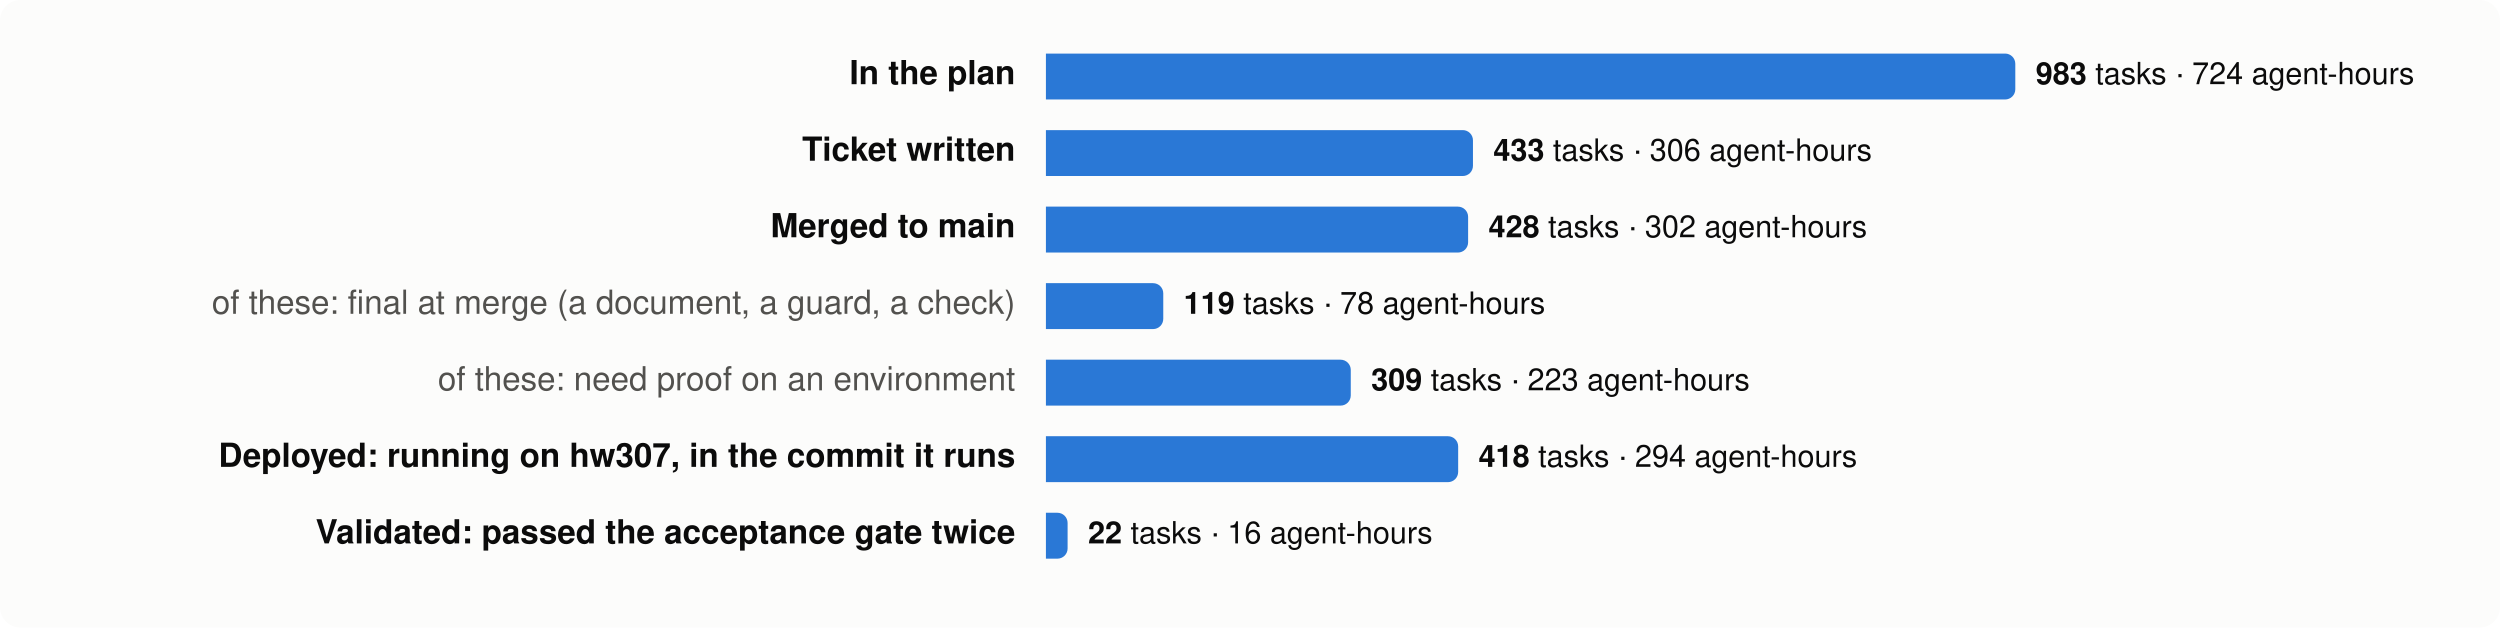
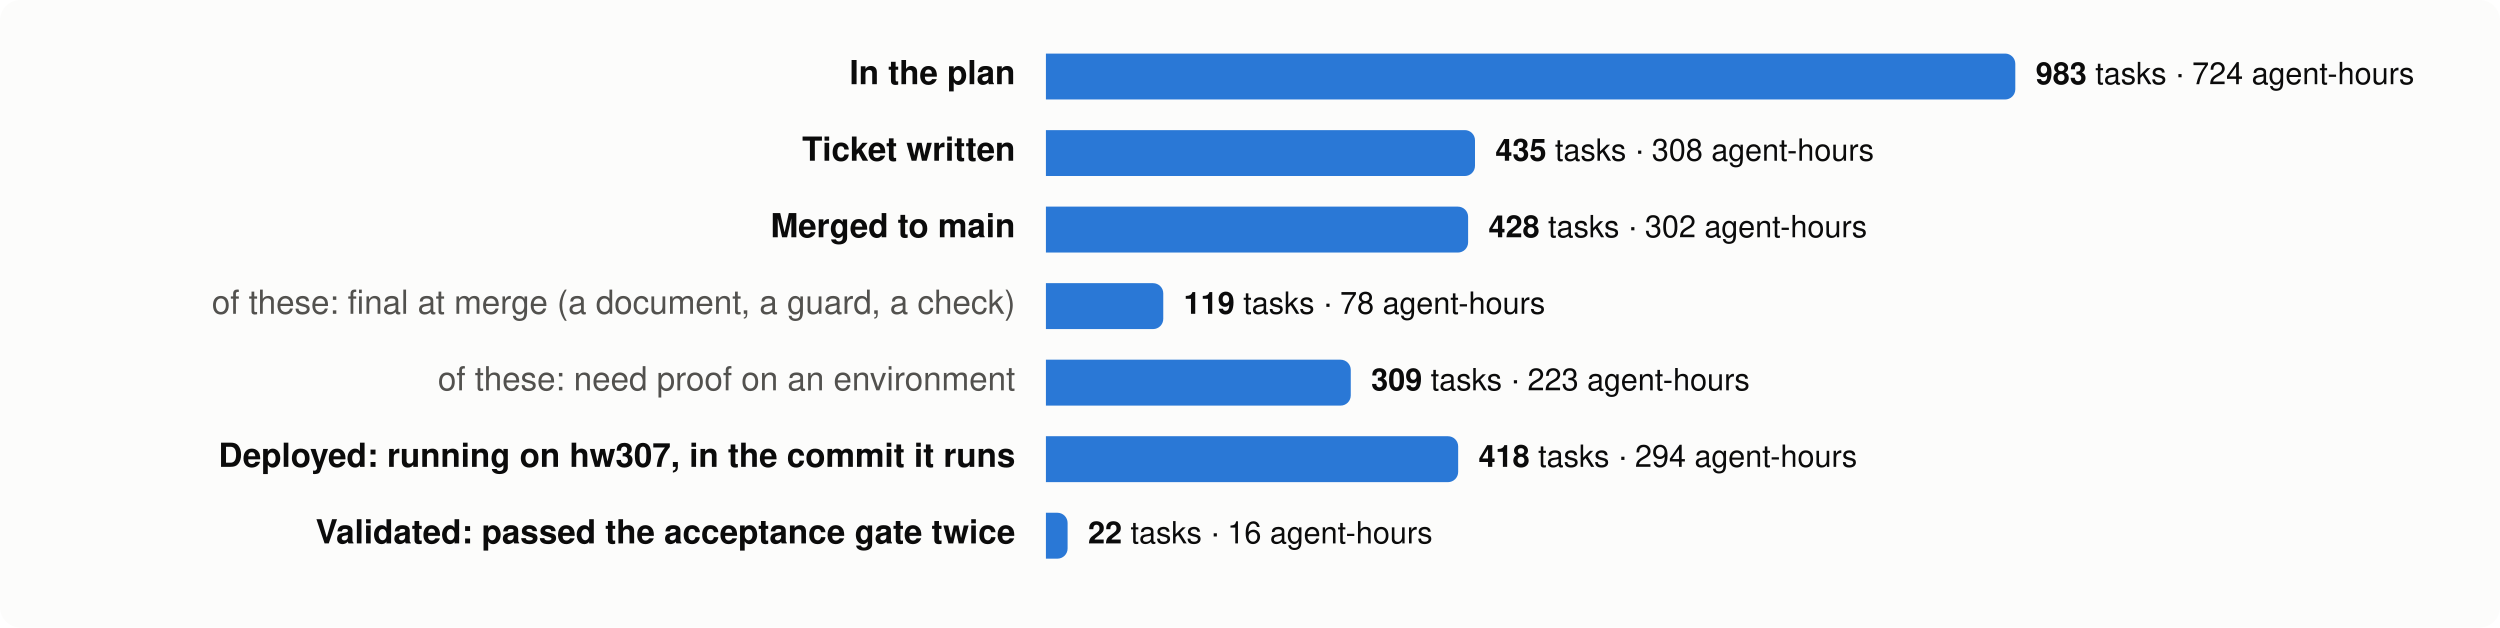
<svg xmlns="http://www.w3.org/2000/svg" viewBox="0 0 980 246" width="980" height="246" font-family="system-ui,-apple-system,Segoe UI,Helvetica,Arial,sans-serif" font-size="13">
  <rect width="980" height="246" rx="8" fill="#fcfcfb" />
  <text x="398" y="33" text-anchor="end" fill="#0b0b0b" font-weight="600">In the plan</text>
  <path d="M410,21 h376.0 a4,4 0 0 1 4,4 v10 a4,4 0 0 1 -4,4 h-376.0 z" fill="#2a78d6" />
  <text x="798.0" y="33" fill="#0b0b0b" font-size="12">
    <tspan font-weight="600">983</tspan> tasks · 724 agent-hours</text>
  <text x="398" y="63" text-anchor="end" fill="#0b0b0b" font-weight="600">Ticket written</text>
-   <path d="M410,51 h163.4 a4,4 0 0 1 4,4 v10 a4,4 0 0 1 -4,4 h-163.4 z" fill="#2a78d6" />
-   <text x="585.4" y="63" fill="#0b0b0b" font-size="12">
-     <tspan font-weight="600">433</tspan> tasks · 306 agent-hours</text>
+   <path d="M410,51 h164.2 a4,4 0 0 1 4,4 v10 a4,4 0 0 1 -4,4 h-164.2 z" fill="#2a78d6" />
+   <text x="586.2" y="63" fill="#0b0b0b" font-size="12">
+     <tspan font-weight="600">435</tspan> tasks · 308 agent-hours</text>
  <text x="398" y="93" text-anchor="end" fill="#0b0b0b" font-weight="600">Merged to main</text>
  <path d="M410,81 h161.5 a4,4 0 0 1 4,4 v10 a4,4 0 0 1 -4,4 h-161.5 z" fill="#2a78d6" />
  <text x="583.5" y="93" fill="#0b0b0b" font-size="12">
    <tspan font-weight="600">428</tspan> tasks · 302 agent-hours</text>
  <text x="398" y="123" text-anchor="end" fill="#52514e" font-weight="400">of these: final at merge (a document, a guard, a check)</text>
  <path d="M410,111 h42.0 a4,4 0 0 1 4,4 v10 a4,4 0 0 1 -4,4 h-42.0 z" fill="#2a78d6" />
  <text x="464.0" y="123" fill="#0b0b0b" font-size="12">
    <tspan font-weight="600">119</tspan> tasks · 78 agent-hours</text>
  <text x="398" y="153" text-anchor="end" fill="#52514e" font-weight="400">of these: need proof on an environment</text>
  <path d="M410,141 h115.5 a4,4 0 0 1 4,4 v10 a4,4 0 0 1 -4,4 h-115.5 z" fill="#2a78d6" />
  <text x="537.5" y="153" fill="#0b0b0b" font-size="12">
    <tspan font-weight="600">309</tspan> tasks · 223 agent-hours</text>
  <text x="398" y="183" text-anchor="end" fill="#0b0b0b" font-weight="600">Deployed: running on hw307, in the commit it runs</text>
  <path d="M410,171 h157.6 a4,4 0 0 1 4,4 v10 a4,4 0 0 1 -4,4 h-157.6 z" fill="#2a78d6" />
  <text x="579.6" y="183" fill="#0b0b0b" font-size="12">
    <tspan font-weight="600">418</tspan> tasks · 294 agent-hours</text>
  <text x="398" y="213" text-anchor="end" fill="#0b0b0b" font-weight="600">Validated: passed the acceptance gate twice</text>
  <path d="M410,201 h4.5 a4,4 0 0 1 4,4 v10 a4,4 0 0 1 -4,4 h-4.5 z" fill="#2a78d6" />
  <text x="426.5" y="213" fill="#0b0b0b" font-size="12">
    <tspan font-weight="600">22</tspan> tasks · 16 agent-hours</text>
</svg>
